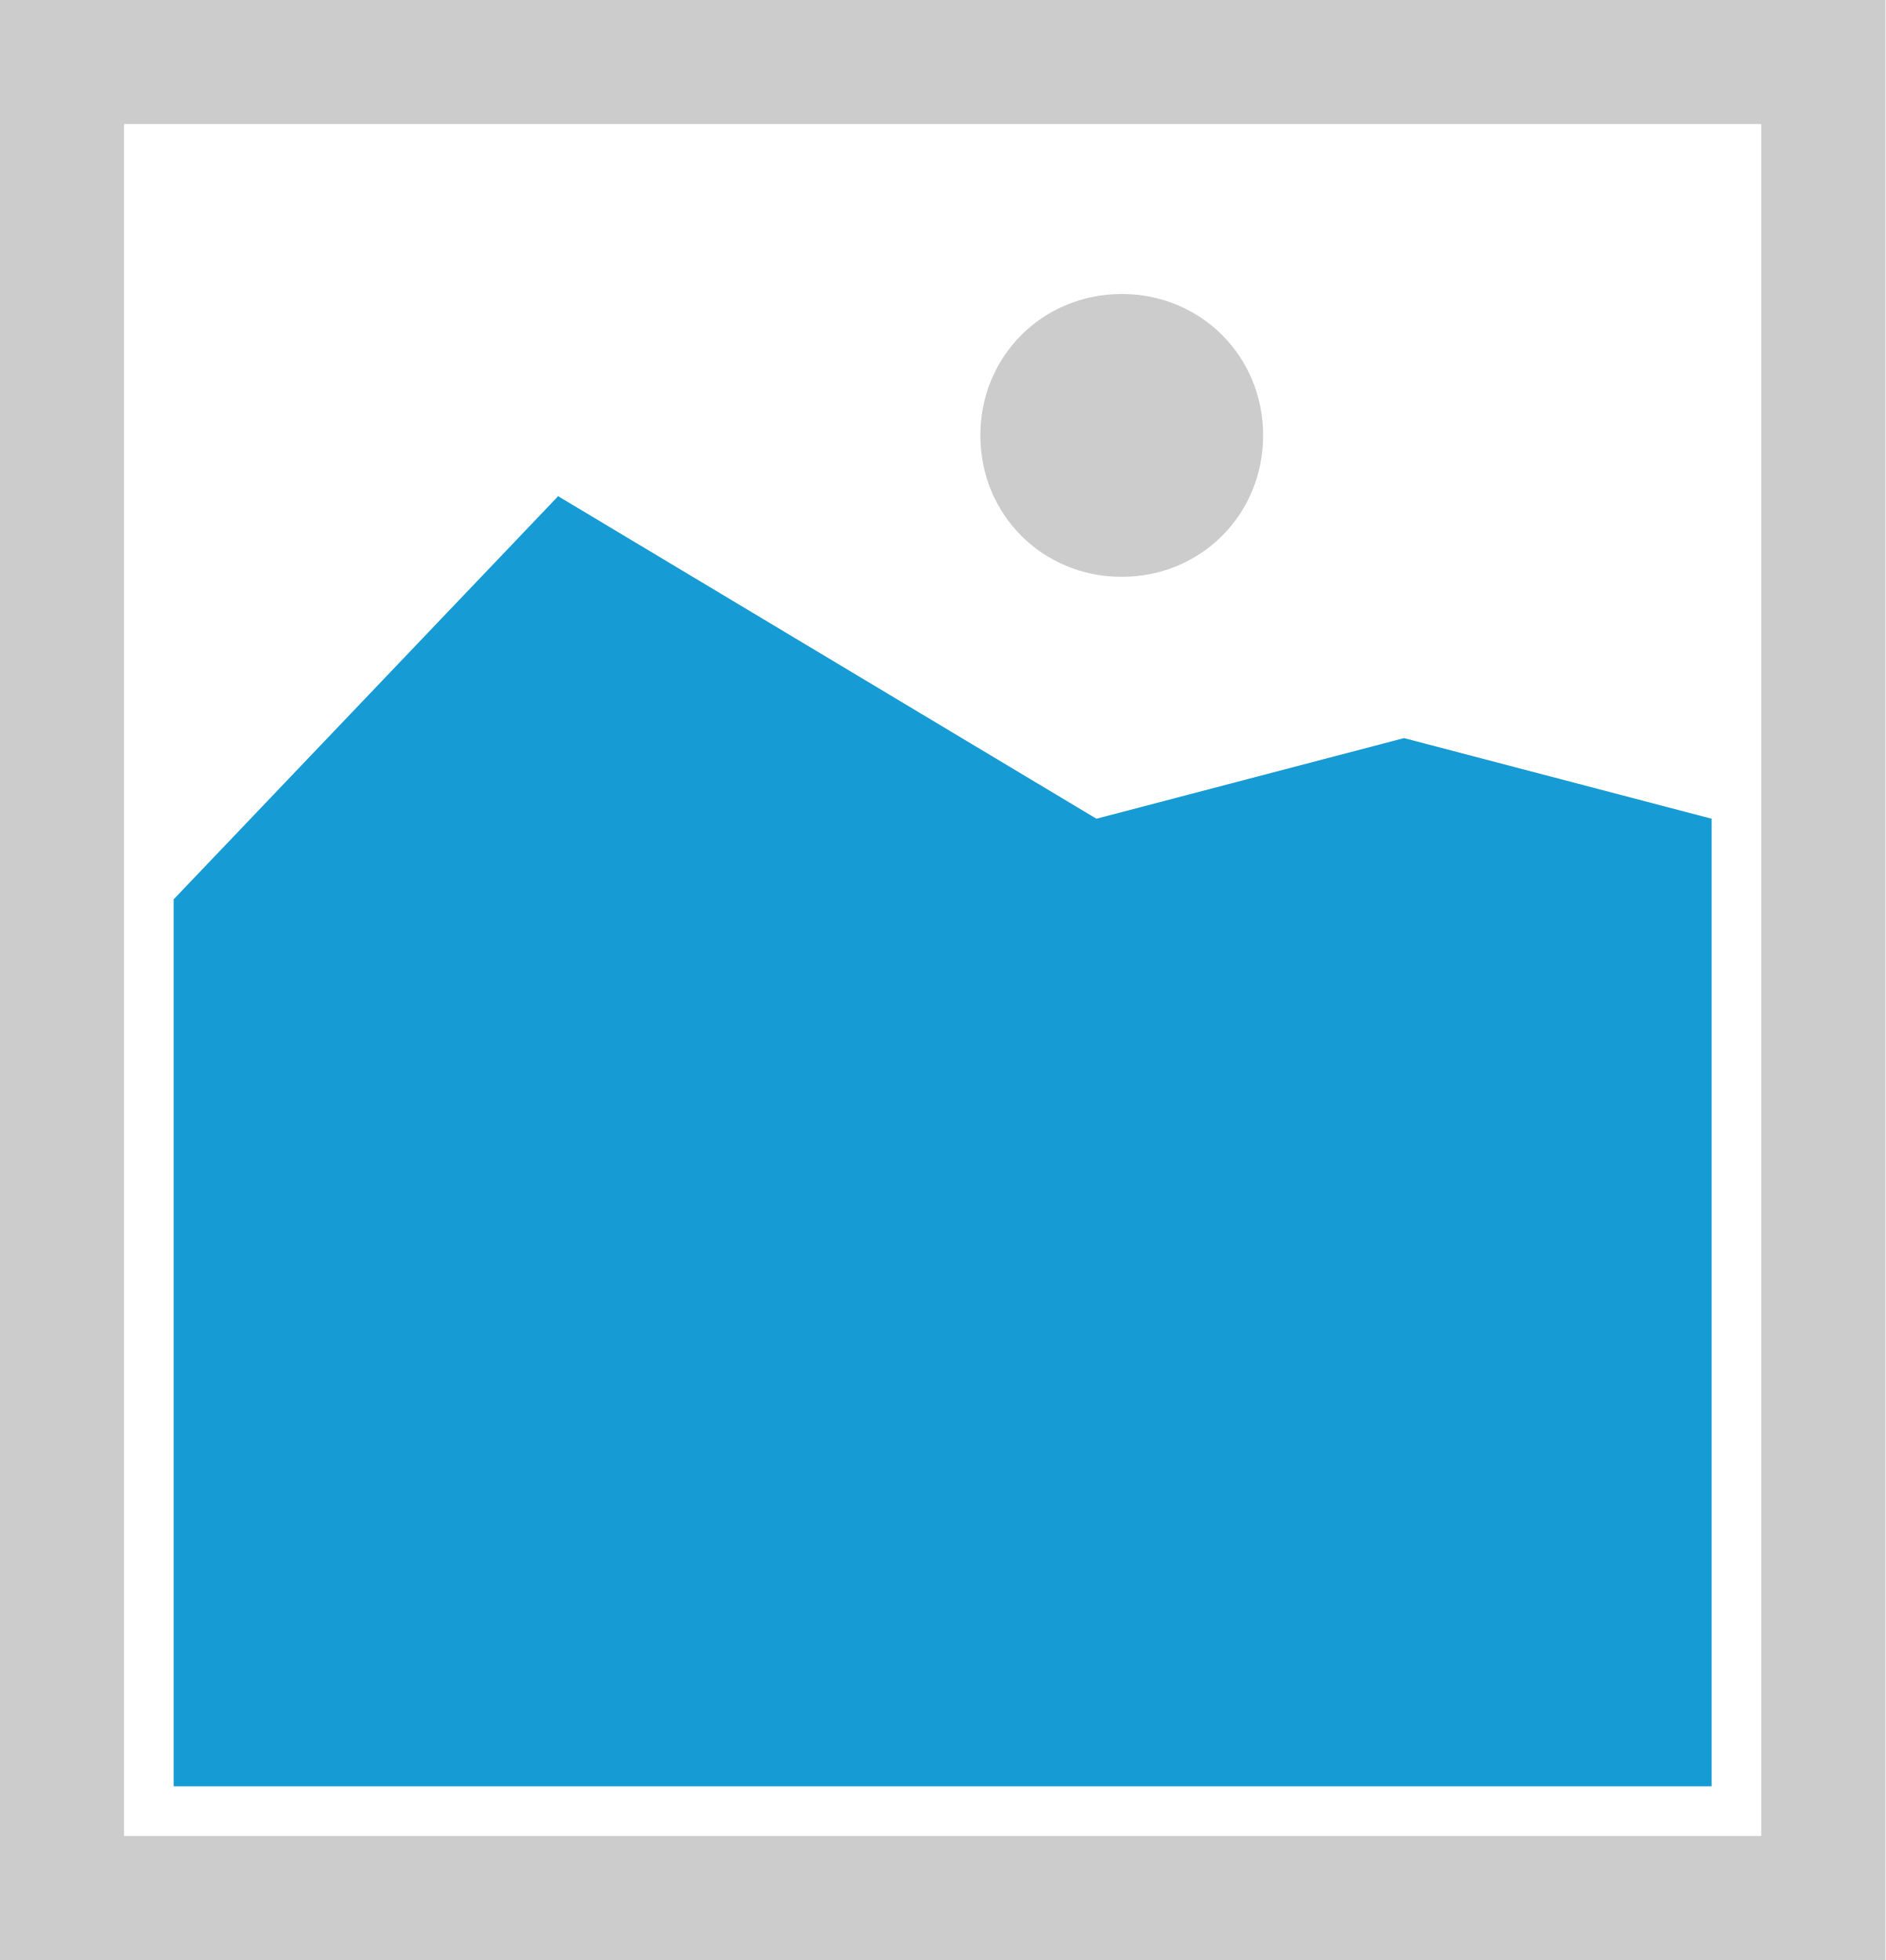
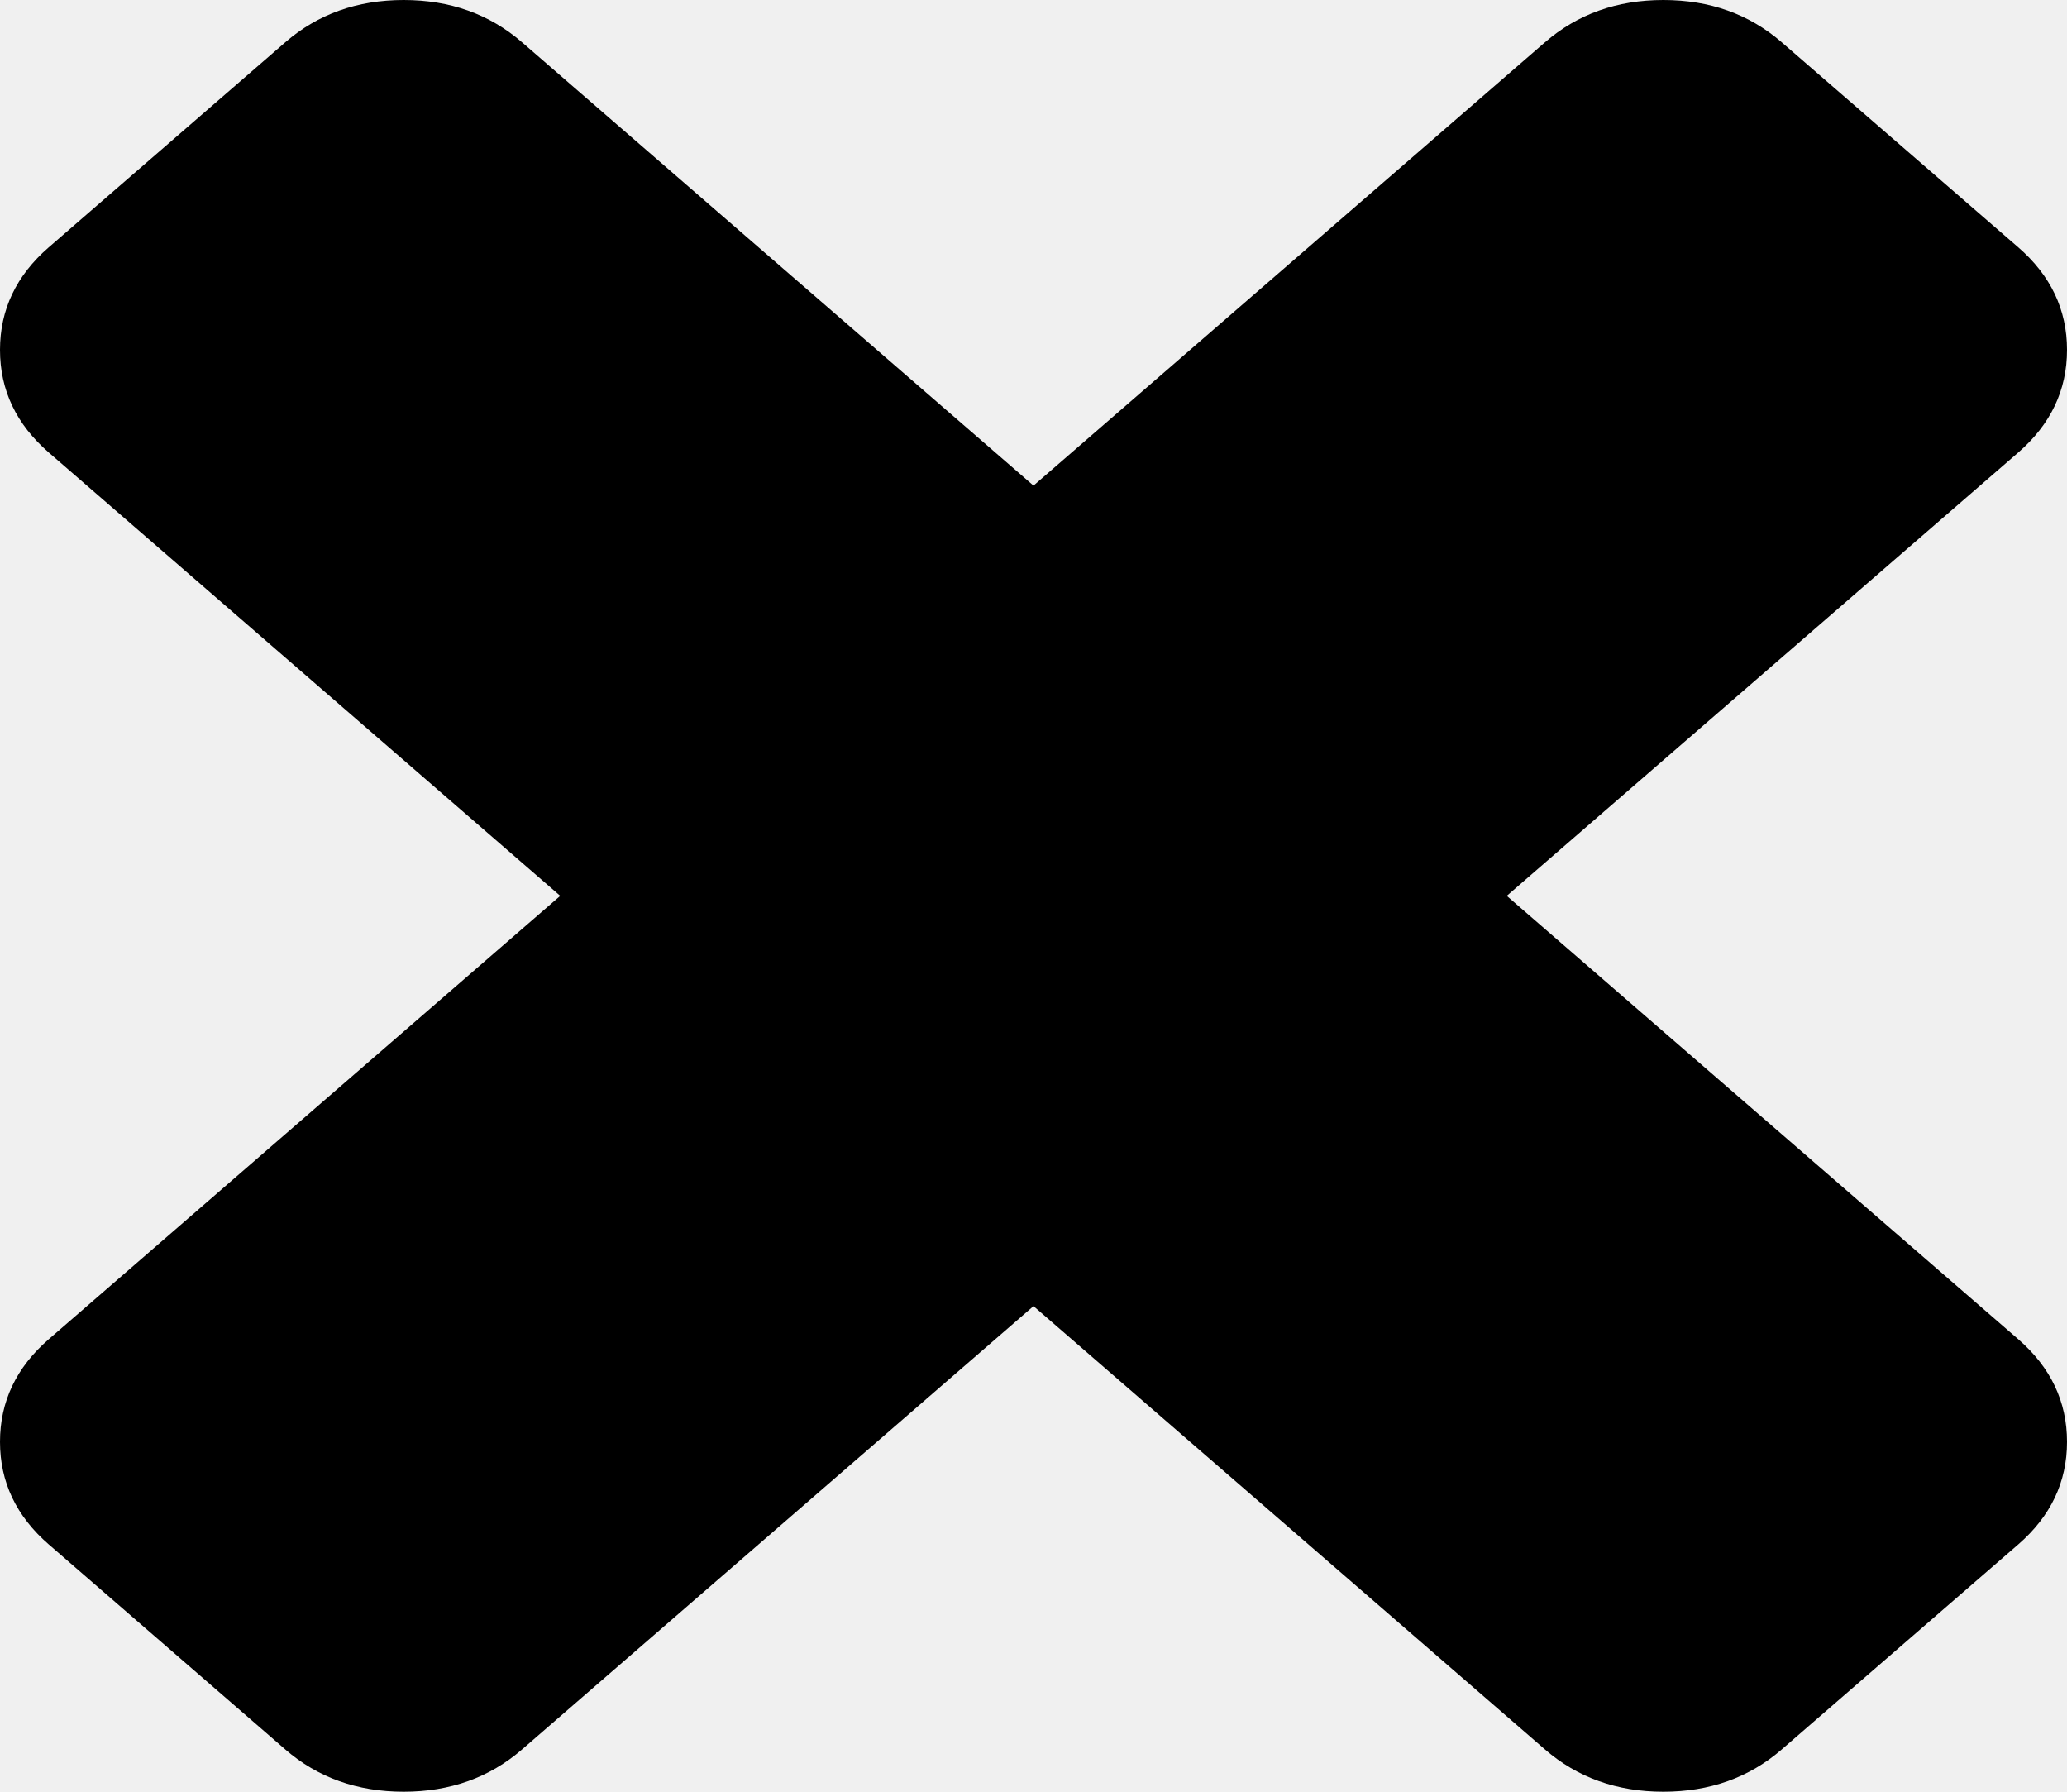
- <svg xmlns="http://www.w3.org/2000/svg" version="1.1" width="76px" height="79px">
-   <g transform="matrix(1 0 0 1 -545 -583 )">
-     <path d="M 545 583  L 621 583  L 621 662  L 545 662  L 545 583  " fill-rule="nonzero" fill="#cccccc" stroke="none" />
-     <path d="M 550 588  L 616 588  L 616 657  L 550 657  L 550 588  " fill-rule="nonzero" fill="#ffffff" stroke="none" />
-     <path d="M 590.22 606.25  C 587.028 606.25  584.52 603.742  584.52 600.55  C 584.52 597.358  587.028 594.85  590.22 594.85  C 593.412 594.85  595.92 597.358  595.92 600.55  C 595.92 603.742  593.412 606.25  590.22 606.25  " fill-rule="nonzero" fill="#cccccc" stroke="none" />
-     <path d="M 552 655  L 552 619.25  L 567.5 603  L 589.2 616  L 601.6 612.75  L 614 616  L 614 655  L 552 655  " fill-rule="nonzero" fill="#169bd5" stroke="none" />
+ <svg xmlns="http://www.w3.org/2000/svg" version="1.1" width="30px" height="26px">
+   <g transform="matrix(1 0 0 1 -955 -461 )">
+     <path d="M 29.293 19.434  C 29.764 19.843  30 20.339  30 20.923  C 30 21.506  29.764 22.002  29.293 22.411  L 25.859 25.387  C 25.387 25.796  24.815 26  24.141 26  C 23.468 26  22.896 25.796  22.424 25.387  L 15 18.953  L 7.576 25.387  C 7.104 25.796  6.532 26  5.859 26  C 5.185 26  4.613 25.796  4.141 25.387  L 0.707 22.411  C 0.236 22.002  0 21.506  0 20.923  C 0 20.339  0.236 19.843  0.707 19.434  L 8.131 13  L 0.707 6.566  C 0.236 6.157  0 5.661  0 5.077  C 0 4.494  0.236 3.998  0.707 3.589  L 4.141 0.613  C 4.613 0.204  5.185 0  5.859 0  C 6.532 0  7.104 0.204  7.576 0.613  L 15 7.047  L 22.424 0.613  C 22.896 0.204  23.468 0  24.141 0  C 24.815 0  25.387 0.204  25.859 0.613  L 29.293 3.589  C 29.764 3.998  30 4.494  30 5.077  C 30 5.661  29.764 6.157  29.293 6.566  L 21.869 13  L 29.293 19.434  Z " fill-rule="nonzero" fill="#000000" stroke="none" transform="matrix(1 0 0 1 955 461 )" />
  </g>
</svg>
